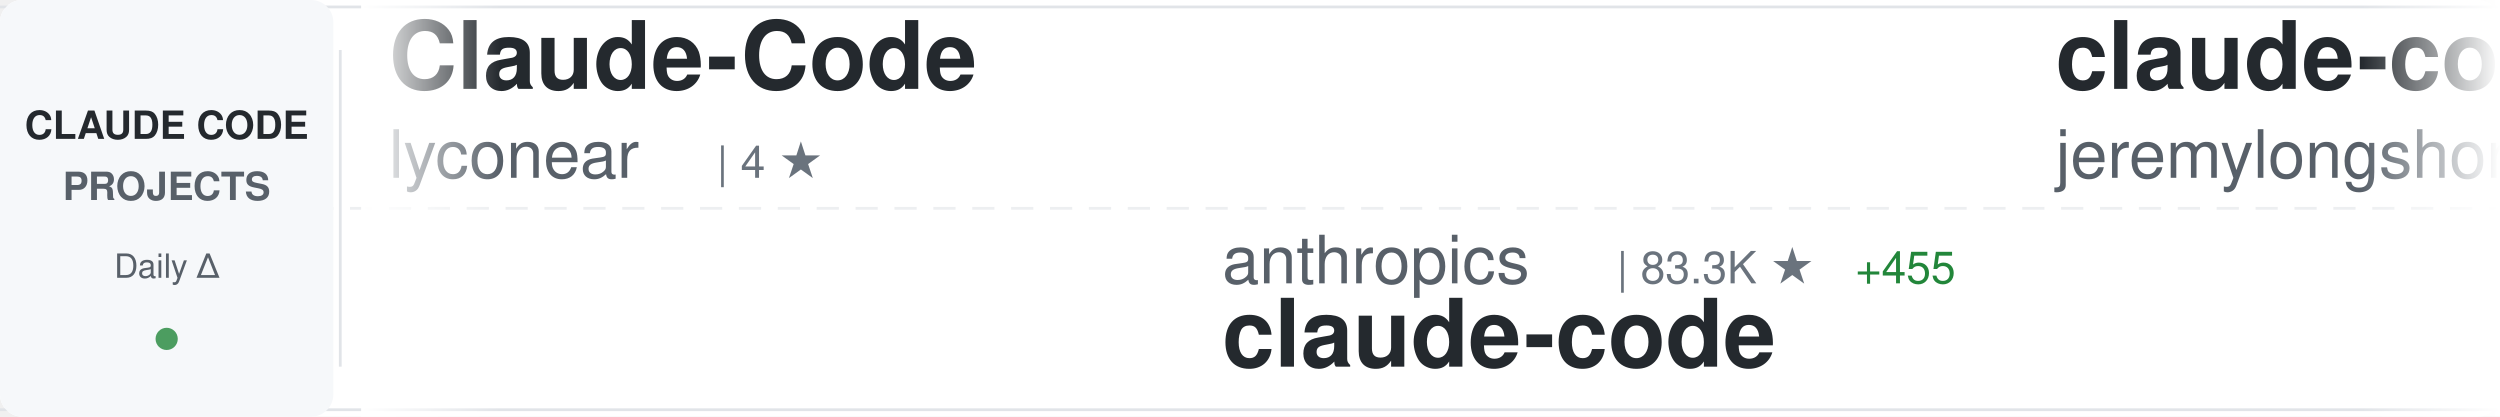
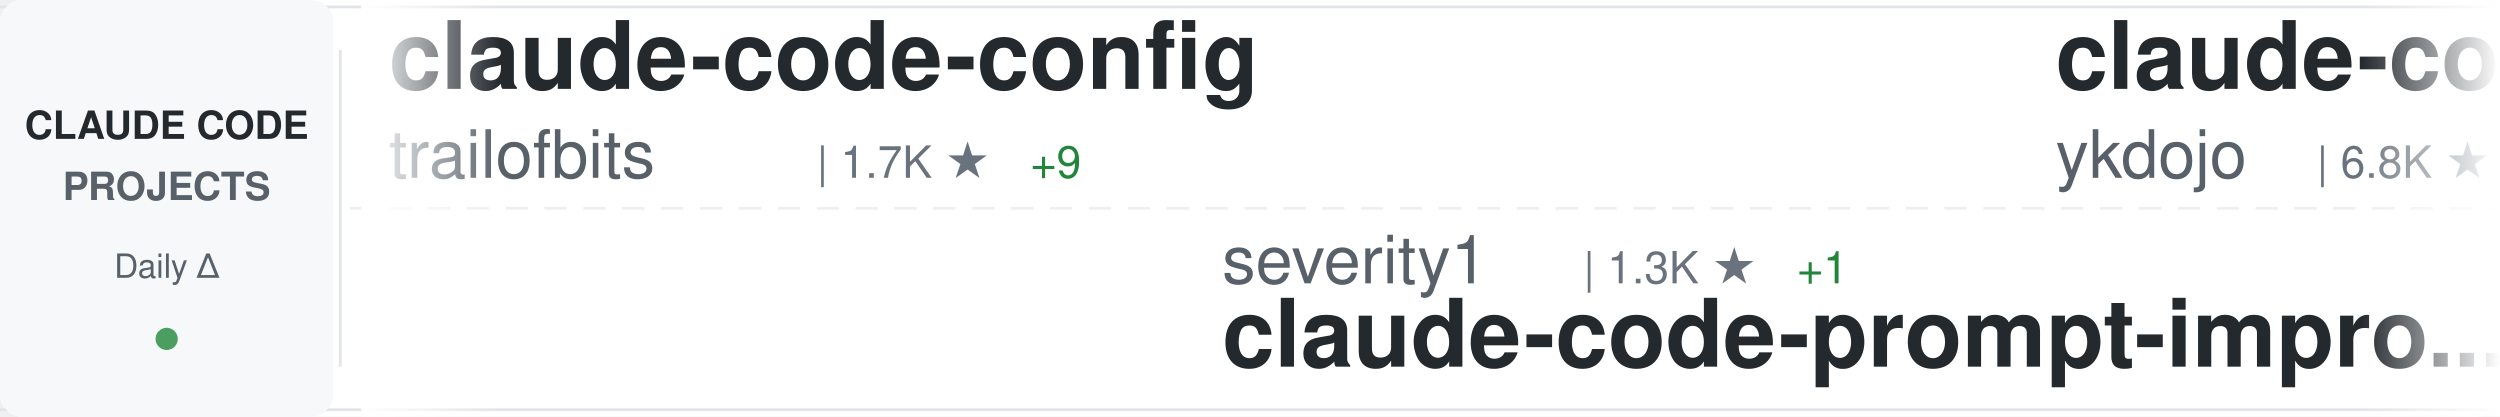
<svg xmlns="http://www.w3.org/2000/svg" width="900" height="150">
  <defs>
    <linearGradient id="awesomeLeftFade" x1="0%" y1="0%" x2="100%" y2="0%">
      <stop offset="0%" style="stop-color:#ffffff;stop-opacity:1" />
      <stop offset="100%" style="stop-color:#ffffff;stop-opacity:0" />
    </linearGradient>
    <linearGradient id="awesomeRightFade" x1="0%" y1="0%" x2="100%" y2="0%">
      <stop offset="0%" style="stop-color:#ffffff;stop-opacity:0" />
      <stop offset="100%" style="stop-color:#ffffff;stop-opacity:1" />
    </linearGradient>
  </defs>
  <rect width="900" height="150" fill="#ffffff" rx="8" />
  <rect x="0" y="2" width="900" height="1" fill="#e1e4e8" />
  <rect x="0" y="147" width="900" height="1" fill="#e1e4e8" />
  <line x1="0" y1="75" x2="900" y2="75" stroke="#e1e4e8" stroke-width="1" stroke-dasharray="8 6" opacity="0.6" />
  <rect x="0" y="0" width="120" height="150" fill="#f6f8fa" rx="8" />
  <text x="60" y="50" font-family="-apple-system, BlinkMacSystemFont, 'Segoe UI', Helvetica, Arial, sans-serif" font-size="14" font-weight="600" fill="#24292e" text-anchor="middle">CLAUDE CODE</text>
  <text x="60" y="72" font-family="-apple-system, BlinkMacSystemFont, 'Segoe UI', Helvetica, Arial, sans-serif" font-size="14" font-weight="600" fill="#586069" text-anchor="middle">PROJECTS</text>
  <text x="60" y="100" font-family="-apple-system, BlinkMacSystemFont, 'Segoe UI', Helvetica, Arial, sans-serif" font-size="12" font-weight="500" fill="#586069" text-anchor="middle">Daily Δ</text>
  <circle cx="60" cy="122" r="4" fill="#22863a" opacity="0.8" />
  <rect x="122" y="18" width="1" height="114" fill="#e1e4e8" />
  <clipPath id="awesomeTickerClip">
    <rect x="130" y="0" width="770" height="150" />
  </clipPath>
  <g clip-path="url(#awesomeTickerClip)">
    <g id="awesomeTickerItems">
      <animateTransform attributeName="transform" attributeType="XML" type="translate" from="0 0" to="-3000 0" dur="54s" repeatCount="indefinite" />
      <g transform="translate(0, 0)">
-         <text x="140" y="32" font-family="-apple-system, BlinkMacSystemFont, 'Segoe UI', Helvetica, Arial, sans-serif" font-size="34" font-weight="600" fill="#24292e">Claude-Code</text>
-         <text x="140" y="64" font-family="-apple-system, BlinkMacSystemFont, 'Segoe UI', Helvetica, Arial, sans-serif" font-size="24" font-weight="400" fill="#586069">lyconear</text>
-         <text x="258" y="64" font-family="-apple-system, BlinkMacSystemFont, 'Segoe UI', Helvetica, Arial, sans-serif" font-size="16" font-weight="500" fill="#6a737d">| 4 ★</text>
+         <text x="140" y="32" font-family="-apple-system, BlinkMacSystemFont, 'Segoe UI', Helvetica, Arial, sans-serif" font-size="34" font-weight="600" fill="#24292e">claude-code-config</text>
+         <text x="140" y="64" font-family="-apple-system, BlinkMacSystemFont, 'Segoe UI', Helvetica, Arial, sans-serif" font-size="24" font-weight="400" fill="#586069">trailofbits</text>
+         <text x="294" y="64" font-family="-apple-system, BlinkMacSystemFont, 'Segoe UI', Helvetica, Arial, sans-serif" font-size="16" font-weight="500" fill="#6a737d">| 1.7K ★</text>
+         <text x="371" y="64" font-family="-apple-system, BlinkMacSystemFont, 'Segoe UI', Helvetica, Arial, sans-serif" font-size="16" font-weight="500" fill="#22863a"> +9</text>
      </g>
      <g transform="translate(300, 0)">
-         <text x="140" y="102" font-family="-apple-system, BlinkMacSystemFont, 'Segoe UI', Helvetica, Arial, sans-serif" font-size="24" font-weight="400" fill="#586069">anthropics</text>
-         <text x="282" y="102" font-family="-apple-system, BlinkMacSystemFont, 'Segoe UI', Helvetica, Arial, sans-serif" font-size="16" font-weight="500" fill="#6a737d">| 83.3K ★</text>
-         <text x="368" y="102" font-family="-apple-system, BlinkMacSystemFont, 'Segoe UI', Helvetica, Arial, sans-serif" font-size="16" font-weight="500" fill="#22863a"> +455</text>
-         <text x="140" y="132" font-family="-apple-system, BlinkMacSystemFont, 'Segoe UI', Helvetica, Arial, sans-serif" font-size="34" font-weight="600" fill="#24292e">claude-code</text>
+         <text x="140" y="102" font-family="-apple-system, BlinkMacSystemFont, 'Segoe UI', Helvetica, Arial, sans-serif" font-size="24" font-weight="400" fill="#586069">severity1</text>
+         <text x="270" y="102" font-family="-apple-system, BlinkMacSystemFont, 'Segoe UI', Helvetica, Arial, sans-serif" font-size="16" font-weight="500" fill="#6a737d">| 1.3K ★</text>
+         <text x="347" y="102" font-family="-apple-system, BlinkMacSystemFont, 'Segoe UI', Helvetica, Arial, sans-serif" font-size="16" font-weight="500" fill="#22863a"> +1</text>
+         <text x="140" y="132" font-family="-apple-system, BlinkMacSystemFont, 'Segoe UI', Helvetica, Arial, sans-serif" font-size="34" font-weight="600" fill="#24292e">claude-code-prompt-impro...</text>
      </g>
      <g transform="translate(600, 0)">
-         <text x="140" y="32" font-family="-apple-system, BlinkMacSystemFont, 'Segoe UI', Helvetica, Arial, sans-serif" font-size="34" font-weight="600" fill="#24292e">claude-code-plugins-plus...</text>
-         <text x="140" y="64" font-family="-apple-system, BlinkMacSystemFont, 'Segoe UI', Helvetica, Arial, sans-serif" font-size="24" font-weight="400" fill="#586069">jeremylongshore</text>
-         <text x="342" y="64" font-family="-apple-system, BlinkMacSystemFont, 'Segoe UI', Helvetica, Arial, sans-serif" font-size="16" font-weight="500" fill="#6a737d">| 1.7K ★</text>
-         <text x="419" y="64" font-family="-apple-system, BlinkMacSystemFont, 'Segoe UI', Helvetica, Arial, sans-serif" font-size="16" font-weight="500" fill="#22863a"> +8</text>
+         <text x="140" y="32" font-family="-apple-system, BlinkMacSystemFont, 'Segoe UI', Helvetica, Arial, sans-serif" font-size="34" font-weight="600" fill="#24292e">claude-code-tips</text>
+         <text x="140" y="64" font-family="-apple-system, BlinkMacSystemFont, 'Segoe UI', Helvetica, Arial, sans-serif" font-size="24" font-weight="400" fill="#586069">ykdojo</text>
+         <text x="234" y="64" font-family="-apple-system, BlinkMacSystemFont, 'Segoe UI', Helvetica, Arial, sans-serif" font-size="16" font-weight="500" fill="#6a737d">| 6.8K ★</text>
+         <text x="311" y="64" font-family="-apple-system, BlinkMacSystemFont, 'Segoe UI', Helvetica, Arial, sans-serif" font-size="16" font-weight="500" fill="#22863a"> +53</text>
      </g>
      <g transform="translate(900, 0)">
-         <text x="140" y="102" font-family="-apple-system, BlinkMacSystemFont, 'Segoe UI', Helvetica, Arial, sans-serif" font-size="24" font-weight="400" fill="#586069">obra</text>
-         <text x="210" y="102" font-family="-apple-system, BlinkMacSystemFont, 'Segoe UI', Helvetica, Arial, sans-serif" font-size="16" font-weight="500" fill="#6a737d">| 116.7K ★</text>
-         <text x="305" y="102" font-family="-apple-system, BlinkMacSystemFont, 'Segoe UI', Helvetica, Arial, sans-serif" font-size="16" font-weight="500" fill="#22863a"> +2.8K</text>
-         <text x="140" y="132" font-family="-apple-system, BlinkMacSystemFont, 'Segoe UI', Helvetica, Arial, sans-serif" font-size="34" font-weight="600" fill="#24292e">superpowers</text>
+         <text x="140" y="102" font-family="-apple-system, BlinkMacSystemFont, 'Segoe UI', Helvetica, Arial, sans-serif" font-size="24" font-weight="400" fill="#586069">peterkrueck</text>
+         <text x="294" y="102" font-family="-apple-system, BlinkMacSystemFont, 'Segoe UI', Helvetica, Arial, sans-serif" font-size="16" font-weight="500" fill="#6a737d">| 1.3K ★</text>
+         <text x="140" y="132" font-family="-apple-system, BlinkMacSystemFont, 'Segoe UI', Helvetica, Arial, sans-serif" font-size="34" font-weight="600" fill="#24292e">Claude-Code-Development-...</text>
      </g>
      <g transform="translate(1200, 0)">
-         <text x="140" y="32" font-family="-apple-system, BlinkMacSystemFont, 'Segoe UI', Helvetica, Arial, sans-serif" font-size="34" font-weight="600" fill="#24292e">Claude-Code-Game-Studios</text>
-         <text x="140" y="64" font-family="-apple-system, BlinkMacSystemFont, 'Segoe UI', Helvetica, Arial, sans-serif" font-size="24" font-weight="400" fill="#586069">Donchitos</text>
-         <text x="270" y="64" font-family="-apple-system, BlinkMacSystemFont, 'Segoe UI', Helvetica, Arial, sans-serif" font-size="16" font-weight="500" fill="#6a737d">| 6.4K ★</text>
-         <text x="347" y="64" font-family="-apple-system, BlinkMacSystemFont, 'Segoe UI', Helvetica, Arial, sans-serif" font-size="16" font-weight="500" fill="#22863a"> +1.1K</text>
+         <text x="140" y="32" font-family="-apple-system, BlinkMacSystemFont, 'Segoe UI', Helvetica, Arial, sans-serif" font-size="34" font-weight="600" fill="#24292e">CLIProxyAPI</text>
+         <text x="140" y="64" font-family="-apple-system, BlinkMacSystemFont, 'Segoe UI', Helvetica, Arial, sans-serif" font-size="24" font-weight="400" fill="#586069">router-for-me</text>
+         <text x="318" y="64" font-family="-apple-system, BlinkMacSystemFont, 'Segoe UI', Helvetica, Arial, sans-serif" font-size="16" font-weight="500" fill="#6a737d">| 20.6K ★</text>
+         <text x="404" y="64" font-family="-apple-system, BlinkMacSystemFont, 'Segoe UI', Helvetica, Arial, sans-serif" font-size="16" font-weight="500" fill="#22863a"> +290</text>
      </g>
      <g transform="translate(1500, 0)">
-         <text x="140" y="102" font-family="-apple-system, BlinkMacSystemFont, 'Segoe UI', Helvetica, Arial, sans-serif" font-size="24" font-weight="400" fill="#586069">Yeachan-Heo</text>
-         <text x="294" y="102" font-family="-apple-system, BlinkMacSystemFont, 'Segoe UI', Helvetica, Arial, sans-serif" font-size="16" font-weight="500" fill="#6a737d">| 13.1K ★</text>
-         <text x="380" y="102" font-family="-apple-system, BlinkMacSystemFont, 'Segoe UI', Helvetica, Arial, sans-serif" font-size="16" font-weight="500" fill="#22863a"> +1.3K</text>
-         <text x="140" y="132" font-family="-apple-system, BlinkMacSystemFont, 'Segoe UI', Helvetica, Arial, sans-serif" font-size="34" font-weight="600" fill="#24292e">oh-my-claudecode</text>
+         <text x="140" y="102" font-family="-apple-system, BlinkMacSystemFont, 'Segoe UI', Helvetica, Arial, sans-serif" font-size="24" font-weight="400" fill="#586069">ComposioHQ</text>
+         <text x="282" y="102" font-family="-apple-system, BlinkMacSystemFont, 'Segoe UI', Helvetica, Arial, sans-serif" font-size="16" font-weight="500" fill="#6a737d">| 48.4K ★</text>
+         <text x="368" y="102" font-family="-apple-system, BlinkMacSystemFont, 'Segoe UI', Helvetica, Arial, sans-serif" font-size="16" font-weight="500" fill="#22863a"> +360</text>
+         <text x="140" y="132" font-family="-apple-system, BlinkMacSystemFont, 'Segoe UI', Helvetica, Arial, sans-serif" font-size="34" font-weight="600" fill="#24292e">awesome-claude-skills</text>
      </g>
      <g transform="translate(1800, 0)">
-         <text x="140" y="32" font-family="-apple-system, BlinkMacSystemFont, 'Segoe UI', Helvetica, Arial, sans-serif" font-size="34" font-weight="600" fill="#24292e">claude-code-action</text>
-         <text x="140" y="64" font-family="-apple-system, BlinkMacSystemFont, 'Segoe UI', Helvetica, Arial, sans-serif" font-size="24" font-weight="400" fill="#586069">anthropics</text>
-         <text x="282" y="64" font-family="-apple-system, BlinkMacSystemFont, 'Segoe UI', Helvetica, Arial, sans-serif" font-size="16" font-weight="500" fill="#6a737d">| 6.6K ★</text>
-         <text x="359" y="64" font-family="-apple-system, BlinkMacSystemFont, 'Segoe UI', Helvetica, Arial, sans-serif" font-size="16" font-weight="500" fill="#22863a"> +44</text>
+         <text x="140" y="32" font-family="-apple-system, BlinkMacSystemFont, 'Segoe UI', Helvetica, Arial, sans-serif" font-size="34" font-weight="600" fill="#24292e">pi-vs-claude-code</text>
+         <text x="140" y="64" font-family="-apple-system, BlinkMacSystemFont, 'Segoe UI', Helvetica, Arial, sans-serif" font-size="24" font-weight="400" fill="#586069">disler</text>
+         <text x="234" y="64" font-family="-apple-system, BlinkMacSystemFont, 'Segoe UI', Helvetica, Arial, sans-serif" font-size="16" font-weight="500" fill="#6a737d">| 557 ★</text>
+         <text x="302" y="64" font-family="-apple-system, BlinkMacSystemFont, 'Segoe UI', Helvetica, Arial, sans-serif" font-size="16" font-weight="500" fill="#22863a"> +4</text>
      </g>
      <g transform="translate(2100, 0)">
-         <text x="140" y="102" font-family="-apple-system, BlinkMacSystemFont, 'Segoe UI', Helvetica, Arial, sans-serif" font-size="24" font-weight="400" fill="#586069">trailofbits</text>
-         <text x="294" y="102" font-family="-apple-system, BlinkMacSystemFont, 'Segoe UI', Helvetica, Arial, sans-serif" font-size="16" font-weight="500" fill="#6a737d">| 1.7K ★</text>
-         <text x="371" y="102" font-family="-apple-system, BlinkMacSystemFont, 'Segoe UI', Helvetica, Arial, sans-serif" font-size="16" font-weight="500" fill="#22863a"> +8</text>
-         <text x="140" y="132" font-family="-apple-system, BlinkMacSystemFont, 'Segoe UI', Helvetica, Arial, sans-serif" font-size="34" font-weight="600" fill="#24292e">claude-code-config</text>
+         <text x="140" y="102" font-family="-apple-system, BlinkMacSystemFont, 'Segoe UI', Helvetica, Arial, sans-serif" font-size="24" font-weight="400" fill="#586069">disler</text>
+         <text x="234" y="102" font-family="-apple-system, BlinkMacSystemFont, 'Segoe UI', Helvetica, Arial, sans-serif" font-size="16" font-weight="500" fill="#6a737d">| 1.3K ★</text>
+         <text x="311" y="102" font-family="-apple-system, BlinkMacSystemFont, 'Segoe UI', Helvetica, Arial, sans-serif" font-size="16" font-weight="500" fill="#22863a"> +4</text>
+         <text x="140" y="132" font-family="-apple-system, BlinkMacSystemFont, 'Segoe UI', Helvetica, Arial, sans-serif" font-size="34" font-weight="600" fill="#24292e">claude-code-hooks-multi-...</text>
      </g>
      <g transform="translate(2400, 0)">
-         <text x="140" y="32" font-family="-apple-system, BlinkMacSystemFont, 'Segoe UI', Helvetica, Arial, sans-serif" font-size="34" font-weight="600" fill="#24292e">claude-code-tresor</text>
-         <text x="140" y="64" font-family="-apple-system, BlinkMacSystemFont, 'Segoe UI', Helvetica, Arial, sans-serif" font-size="24" font-weight="400" fill="#586069">alirezarezvani</text>
-         <text x="330" y="64" font-family="-apple-system, BlinkMacSystemFont, 'Segoe UI', Helvetica, Arial, sans-serif" font-size="16" font-weight="500" fill="#6a737d">| 648 ★</text>
-         <text x="398" y="64" font-family="-apple-system, BlinkMacSystemFont, 'Segoe UI', Helvetica, Arial, sans-serif" font-size="16" font-weight="500" fill="#22863a"> +5</text>
+         <text x="140" y="32" font-family="-apple-system, BlinkMacSystemFont, 'Segoe UI', Helvetica, Arial, sans-serif" font-size="34" font-weight="600" fill="#24292e">Claude-Code-x-OpenClaw-G...</text>
+         <text x="140" y="64" font-family="-apple-system, BlinkMacSystemFont, 'Segoe UI', Helvetica, Arial, sans-serif" font-size="24" font-weight="400" fill="#586069">KimYx0207</text>
+         <text x="270" y="64" font-family="-apple-system, BlinkMacSystemFont, 'Segoe UI', Helvetica, Arial, sans-serif" font-size="16" font-weight="500" fill="#6a737d">| 2.4K ★</text>
+         <text x="347" y="64" font-family="-apple-system, BlinkMacSystemFont, 'Segoe UI', Helvetica, Arial, sans-serif" font-size="16" font-weight="500" fill="#22863a"> +43</text>
      </g>
      <g transform="translate(2700, 0)">
-         <text x="140" y="102" font-family="-apple-system, BlinkMacSystemFont, 'Segoe UI', Helvetica, Arial, sans-serif" font-size="24" font-weight="400" fill="#586069">shareAI-lab</text>
-         <text x="294" y="102" font-family="-apple-system, BlinkMacSystemFont, 'Segoe UI', Helvetica, Arial, sans-serif" font-size="16" font-weight="500" fill="#6a737d">| 40.3K ★</text>
-         <text x="380" y="102" font-family="-apple-system, BlinkMacSystemFont, 'Segoe UI', Helvetica, Arial, sans-serif" font-size="16" font-weight="500" fill="#22863a"> +1.3K</text>
-         <text x="140" y="132" font-family="-apple-system, BlinkMacSystemFont, 'Segoe UI', Helvetica, Arial, sans-serif" font-size="34" font-weight="600" fill="#24292e">learn-claude-code</text>
+         <text x="140" y="102" font-family="-apple-system, BlinkMacSystemFont, 'Segoe UI', Helvetica, Arial, sans-serif" font-size="24" font-weight="400" fill="#586069">slopus</text>
+         <text x="234" y="102" font-family="-apple-system, BlinkMacSystemFont, 'Segoe UI', Helvetica, Arial, sans-serif" font-size="16" font-weight="500" fill="#6a737d">| 16.4K ★</text>
+         <text x="320" y="102" font-family="-apple-system, BlinkMacSystemFont, 'Segoe UI', Helvetica, Arial, sans-serif" font-size="16" font-weight="500" fill="#22863a"> +145</text>
+         <text x="140" y="132" font-family="-apple-system, BlinkMacSystemFont, 'Segoe UI', Helvetica, Arial, sans-serif" font-size="34" font-weight="600" fill="#24292e">happy</text>
      </g>
      <g transform="translate(3000, 0)">
-         <text x="140" y="32" font-family="-apple-system, BlinkMacSystemFont, 'Segoe UI', Helvetica, Arial, sans-serif" font-size="34" font-weight="600" fill="#24292e">Claude-Code</text>
-         <text x="140" y="64" font-family="-apple-system, BlinkMacSystemFont, 'Segoe UI', Helvetica, Arial, sans-serif" font-size="24" font-weight="400" fill="#586069">lyconear</text>
-         <text x="258" y="64" font-family="-apple-system, BlinkMacSystemFont, 'Segoe UI', Helvetica, Arial, sans-serif" font-size="16" font-weight="500" fill="#6a737d">| 4 ★</text>
+         <text x="140" y="32" font-family="-apple-system, BlinkMacSystemFont, 'Segoe UI', Helvetica, Arial, sans-serif" font-size="34" font-weight="600" fill="#24292e">claude-code-config</text>
+         <text x="140" y="64" font-family="-apple-system, BlinkMacSystemFont, 'Segoe UI', Helvetica, Arial, sans-serif" font-size="24" font-weight="400" fill="#586069">trailofbits</text>
+         <text x="294" y="64" font-family="-apple-system, BlinkMacSystemFont, 'Segoe UI', Helvetica, Arial, sans-serif" font-size="16" font-weight="500" fill="#6a737d">| 1.7K ★</text>
+         <text x="371" y="64" font-family="-apple-system, BlinkMacSystemFont, 'Segoe UI', Helvetica, Arial, sans-serif" font-size="16" font-weight="500" fill="#22863a"> +9</text>
      </g>
      <g transform="translate(3300, 0)">
-         <text x="140" y="102" font-family="-apple-system, BlinkMacSystemFont, 'Segoe UI', Helvetica, Arial, sans-serif" font-size="24" font-weight="400" fill="#586069">anthropics</text>
-         <text x="282" y="102" font-family="-apple-system, BlinkMacSystemFont, 'Segoe UI', Helvetica, Arial, sans-serif" font-size="16" font-weight="500" fill="#6a737d">| 83.3K ★</text>
-         <text x="368" y="102" font-family="-apple-system, BlinkMacSystemFont, 'Segoe UI', Helvetica, Arial, sans-serif" font-size="16" font-weight="500" fill="#22863a"> +455</text>
-         <text x="140" y="132" font-family="-apple-system, BlinkMacSystemFont, 'Segoe UI', Helvetica, Arial, sans-serif" font-size="34" font-weight="600" fill="#24292e">claude-code</text>
+         <text x="140" y="102" font-family="-apple-system, BlinkMacSystemFont, 'Segoe UI', Helvetica, Arial, sans-serif" font-size="24" font-weight="400" fill="#586069">severity1</text>
+         <text x="270" y="102" font-family="-apple-system, BlinkMacSystemFont, 'Segoe UI', Helvetica, Arial, sans-serif" font-size="16" font-weight="500" fill="#6a737d">| 1.3K ★</text>
+         <text x="347" y="102" font-family="-apple-system, BlinkMacSystemFont, 'Segoe UI', Helvetica, Arial, sans-serif" font-size="16" font-weight="500" fill="#22863a"> +1</text>
+         <text x="140" y="132" font-family="-apple-system, BlinkMacSystemFont, 'Segoe UI', Helvetica, Arial, sans-serif" font-size="34" font-weight="600" fill="#24292e">claude-code-prompt-impro...</text>
      </g>
      <g transform="translate(3600, 0)">
-         <text x="140" y="32" font-family="-apple-system, BlinkMacSystemFont, 'Segoe UI', Helvetica, Arial, sans-serif" font-size="34" font-weight="600" fill="#24292e">claude-code-plugins-plus...</text>
-         <text x="140" y="64" font-family="-apple-system, BlinkMacSystemFont, 'Segoe UI', Helvetica, Arial, sans-serif" font-size="24" font-weight="400" fill="#586069">jeremylongshore</text>
-         <text x="342" y="64" font-family="-apple-system, BlinkMacSystemFont, 'Segoe UI', Helvetica, Arial, sans-serif" font-size="16" font-weight="500" fill="#6a737d">| 1.7K ★</text>
-         <text x="419" y="64" font-family="-apple-system, BlinkMacSystemFont, 'Segoe UI', Helvetica, Arial, sans-serif" font-size="16" font-weight="500" fill="#22863a"> +8</text>
+         <text x="140" y="32" font-family="-apple-system, BlinkMacSystemFont, 'Segoe UI', Helvetica, Arial, sans-serif" font-size="34" font-weight="600" fill="#24292e">claude-code-tips</text>
+         <text x="140" y="64" font-family="-apple-system, BlinkMacSystemFont, 'Segoe UI', Helvetica, Arial, sans-serif" font-size="24" font-weight="400" fill="#586069">ykdojo</text>
+         <text x="234" y="64" font-family="-apple-system, BlinkMacSystemFont, 'Segoe UI', Helvetica, Arial, sans-serif" font-size="16" font-weight="500" fill="#6a737d">| 6.8K ★</text>
+         <text x="311" y="64" font-family="-apple-system, BlinkMacSystemFont, 'Segoe UI', Helvetica, Arial, sans-serif" font-size="16" font-weight="500" fill="#22863a"> +53</text>
      </g>
      <g transform="translate(3900, 0)">
-         <text x="140" y="102" font-family="-apple-system, BlinkMacSystemFont, 'Segoe UI', Helvetica, Arial, sans-serif" font-size="24" font-weight="400" fill="#586069">obra</text>
-         <text x="210" y="102" font-family="-apple-system, BlinkMacSystemFont, 'Segoe UI', Helvetica, Arial, sans-serif" font-size="16" font-weight="500" fill="#6a737d">| 116.7K ★</text>
-         <text x="305" y="102" font-family="-apple-system, BlinkMacSystemFont, 'Segoe UI', Helvetica, Arial, sans-serif" font-size="16" font-weight="500" fill="#22863a"> +2.8K</text>
-         <text x="140" y="132" font-family="-apple-system, BlinkMacSystemFont, 'Segoe UI', Helvetica, Arial, sans-serif" font-size="34" font-weight="600" fill="#24292e">superpowers</text>
+         <text x="140" y="102" font-family="-apple-system, BlinkMacSystemFont, 'Segoe UI', Helvetica, Arial, sans-serif" font-size="24" font-weight="400" fill="#586069">peterkrueck</text>
+         <text x="294" y="102" font-family="-apple-system, BlinkMacSystemFont, 'Segoe UI', Helvetica, Arial, sans-serif" font-size="16" font-weight="500" fill="#6a737d">| 1.3K ★</text>
+         <text x="140" y="132" font-family="-apple-system, BlinkMacSystemFont, 'Segoe UI', Helvetica, Arial, sans-serif" font-size="34" font-weight="600" fill="#24292e">Claude-Code-Development-...</text>
      </g>
    </g>
  </g>
  <rect x="130" y="0" width="50" height="150" fill="url(#awesomeLeftFade)" />
  <rect x="850" y="0" width="50" height="150" fill="url(#awesomeRightFade)" />
</svg>
